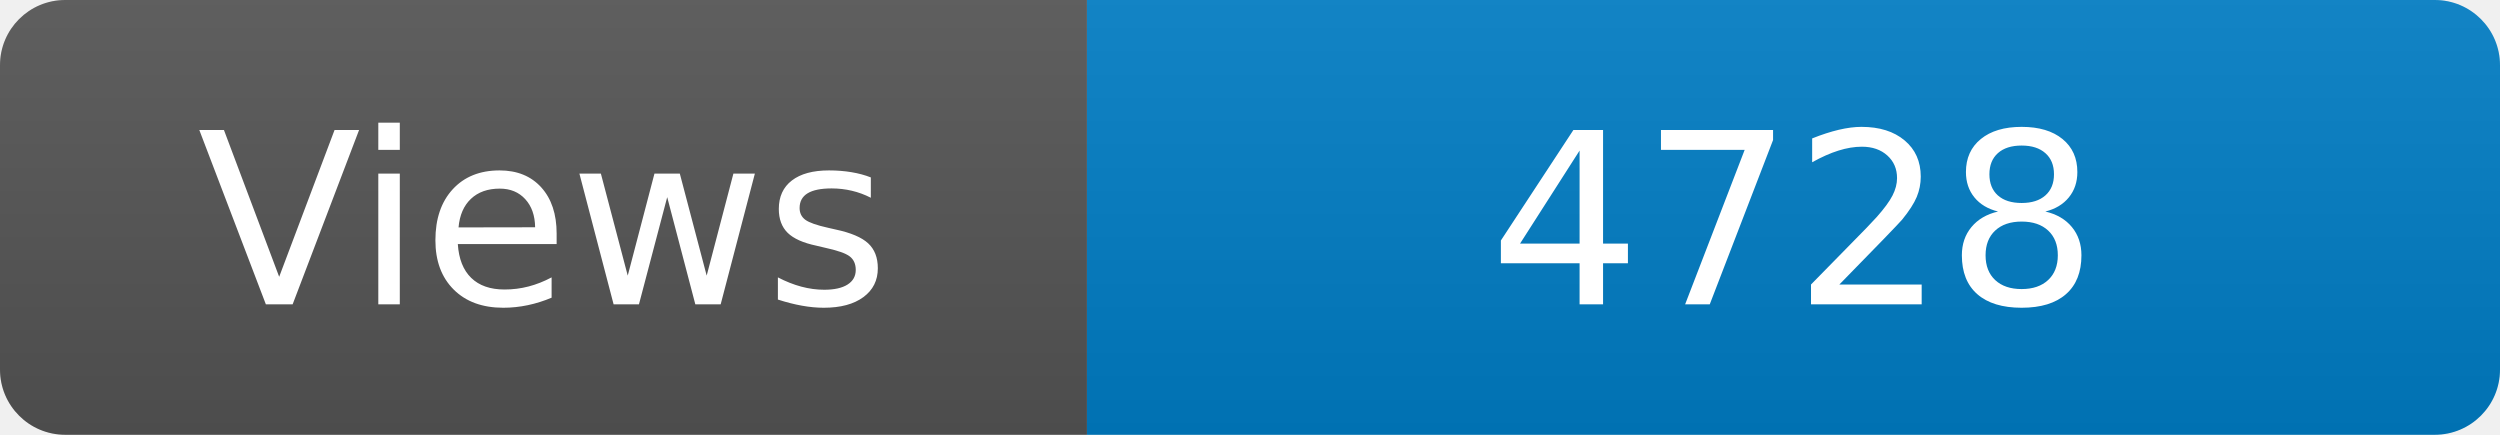
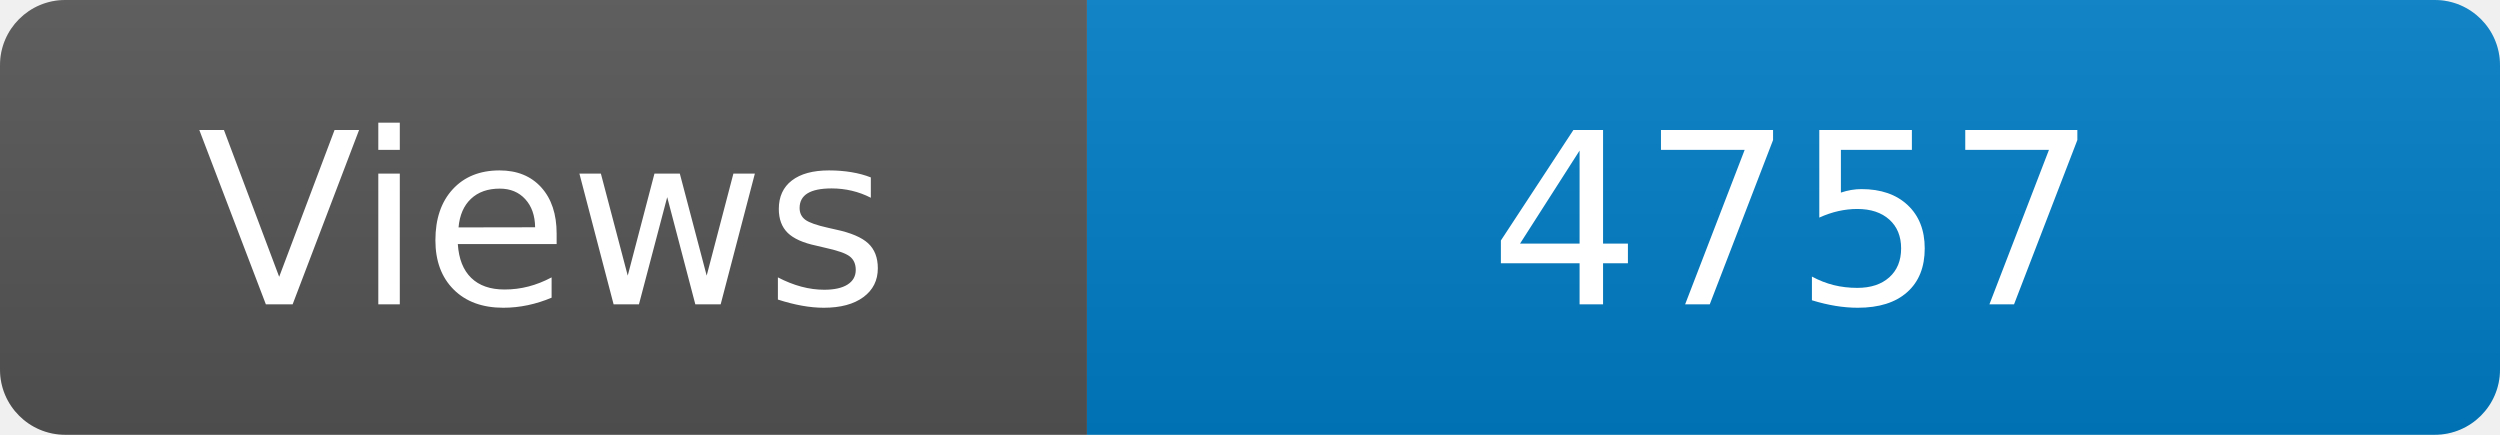
<svg xmlns="http://www.w3.org/2000/svg" width="115" height="20" role="img" aria-label="Maintained?: yes">
  <linearGradient id="s" x2="0" y2="100%">
    <stop offset="0" stop-color="#bbb" stop-opacity=".1" />
    <stop offset="1" stop-opacity=".1" />
  </linearGradient>
  <clipPath id="r">
    <rect width="115" height="20" rx="3" fill="#fff" />
  </clipPath>
  <g clip-path="url(#r)">
    <rect width="50" height="20" fill="#555" />
    <rect x="50" width="160" height="20" fill="#007ec6" />
    <rect width="115" height="20" fill="url(#s)" />
  </g>
  <g fill="#fff" text-anchor="middle" font-family="Verdana,Geneva,DejaVu Sans,sans-serif" font-size="110">
    <text x="250" y="140" transform="scale(.1)" fill="#fff">Views</text>
-     <text x="825" y="140" transform="scale(.1)" fill="#fff">4728</text>
+     <text x="825" y="140" transform="scale(.1)" fill="#fff">4757</text>
  </g>
</svg>
